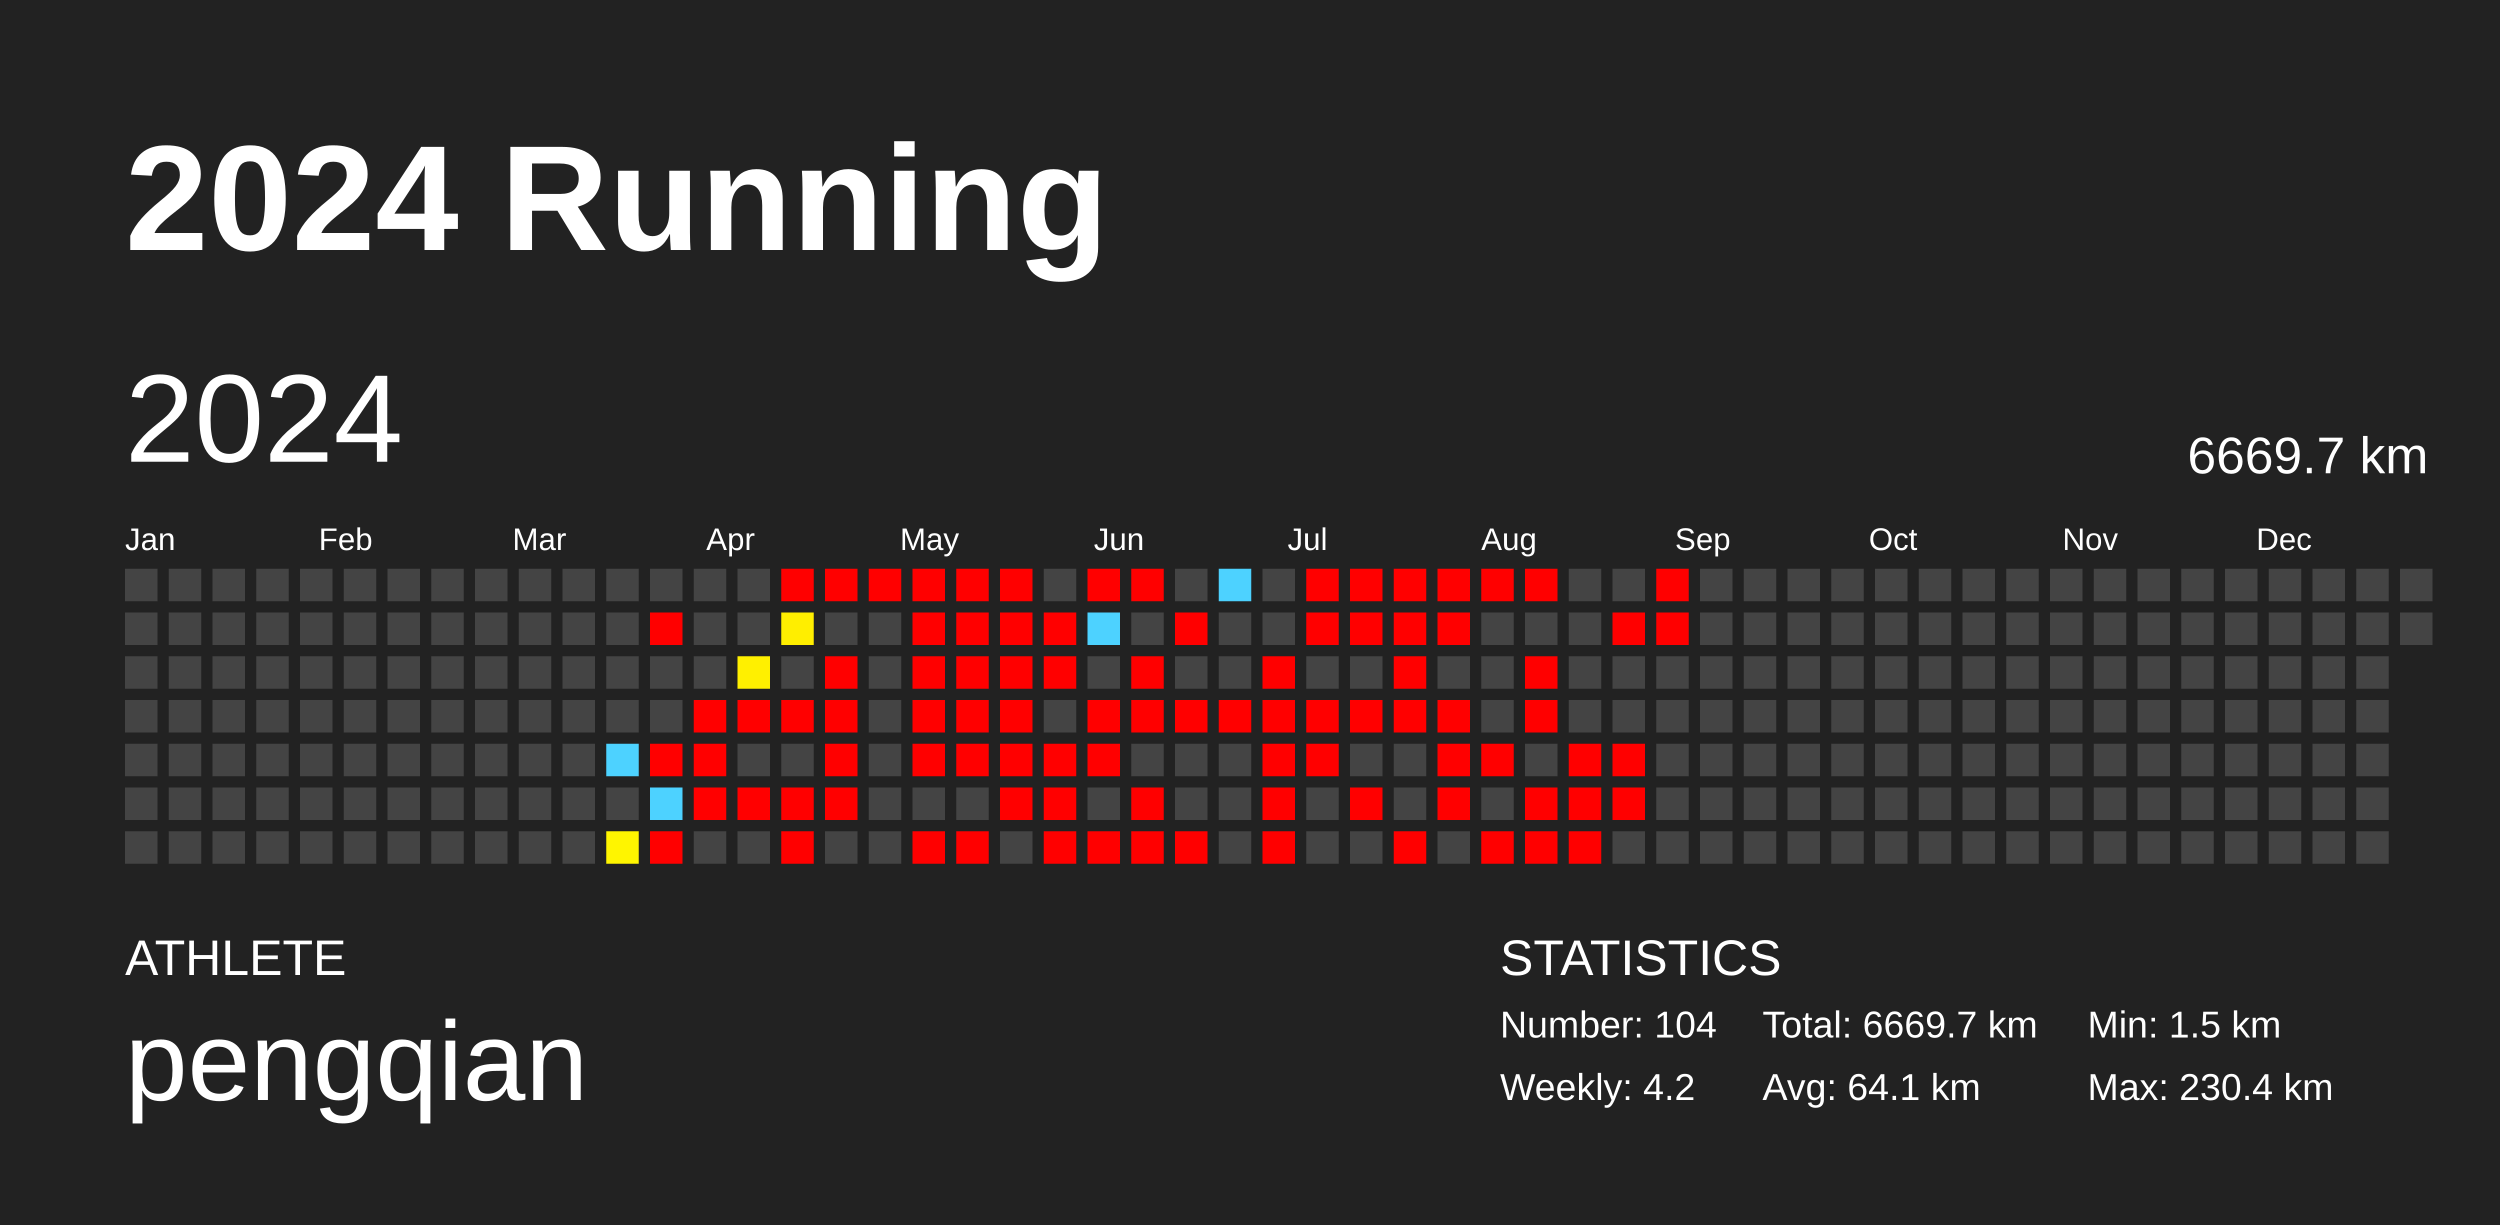
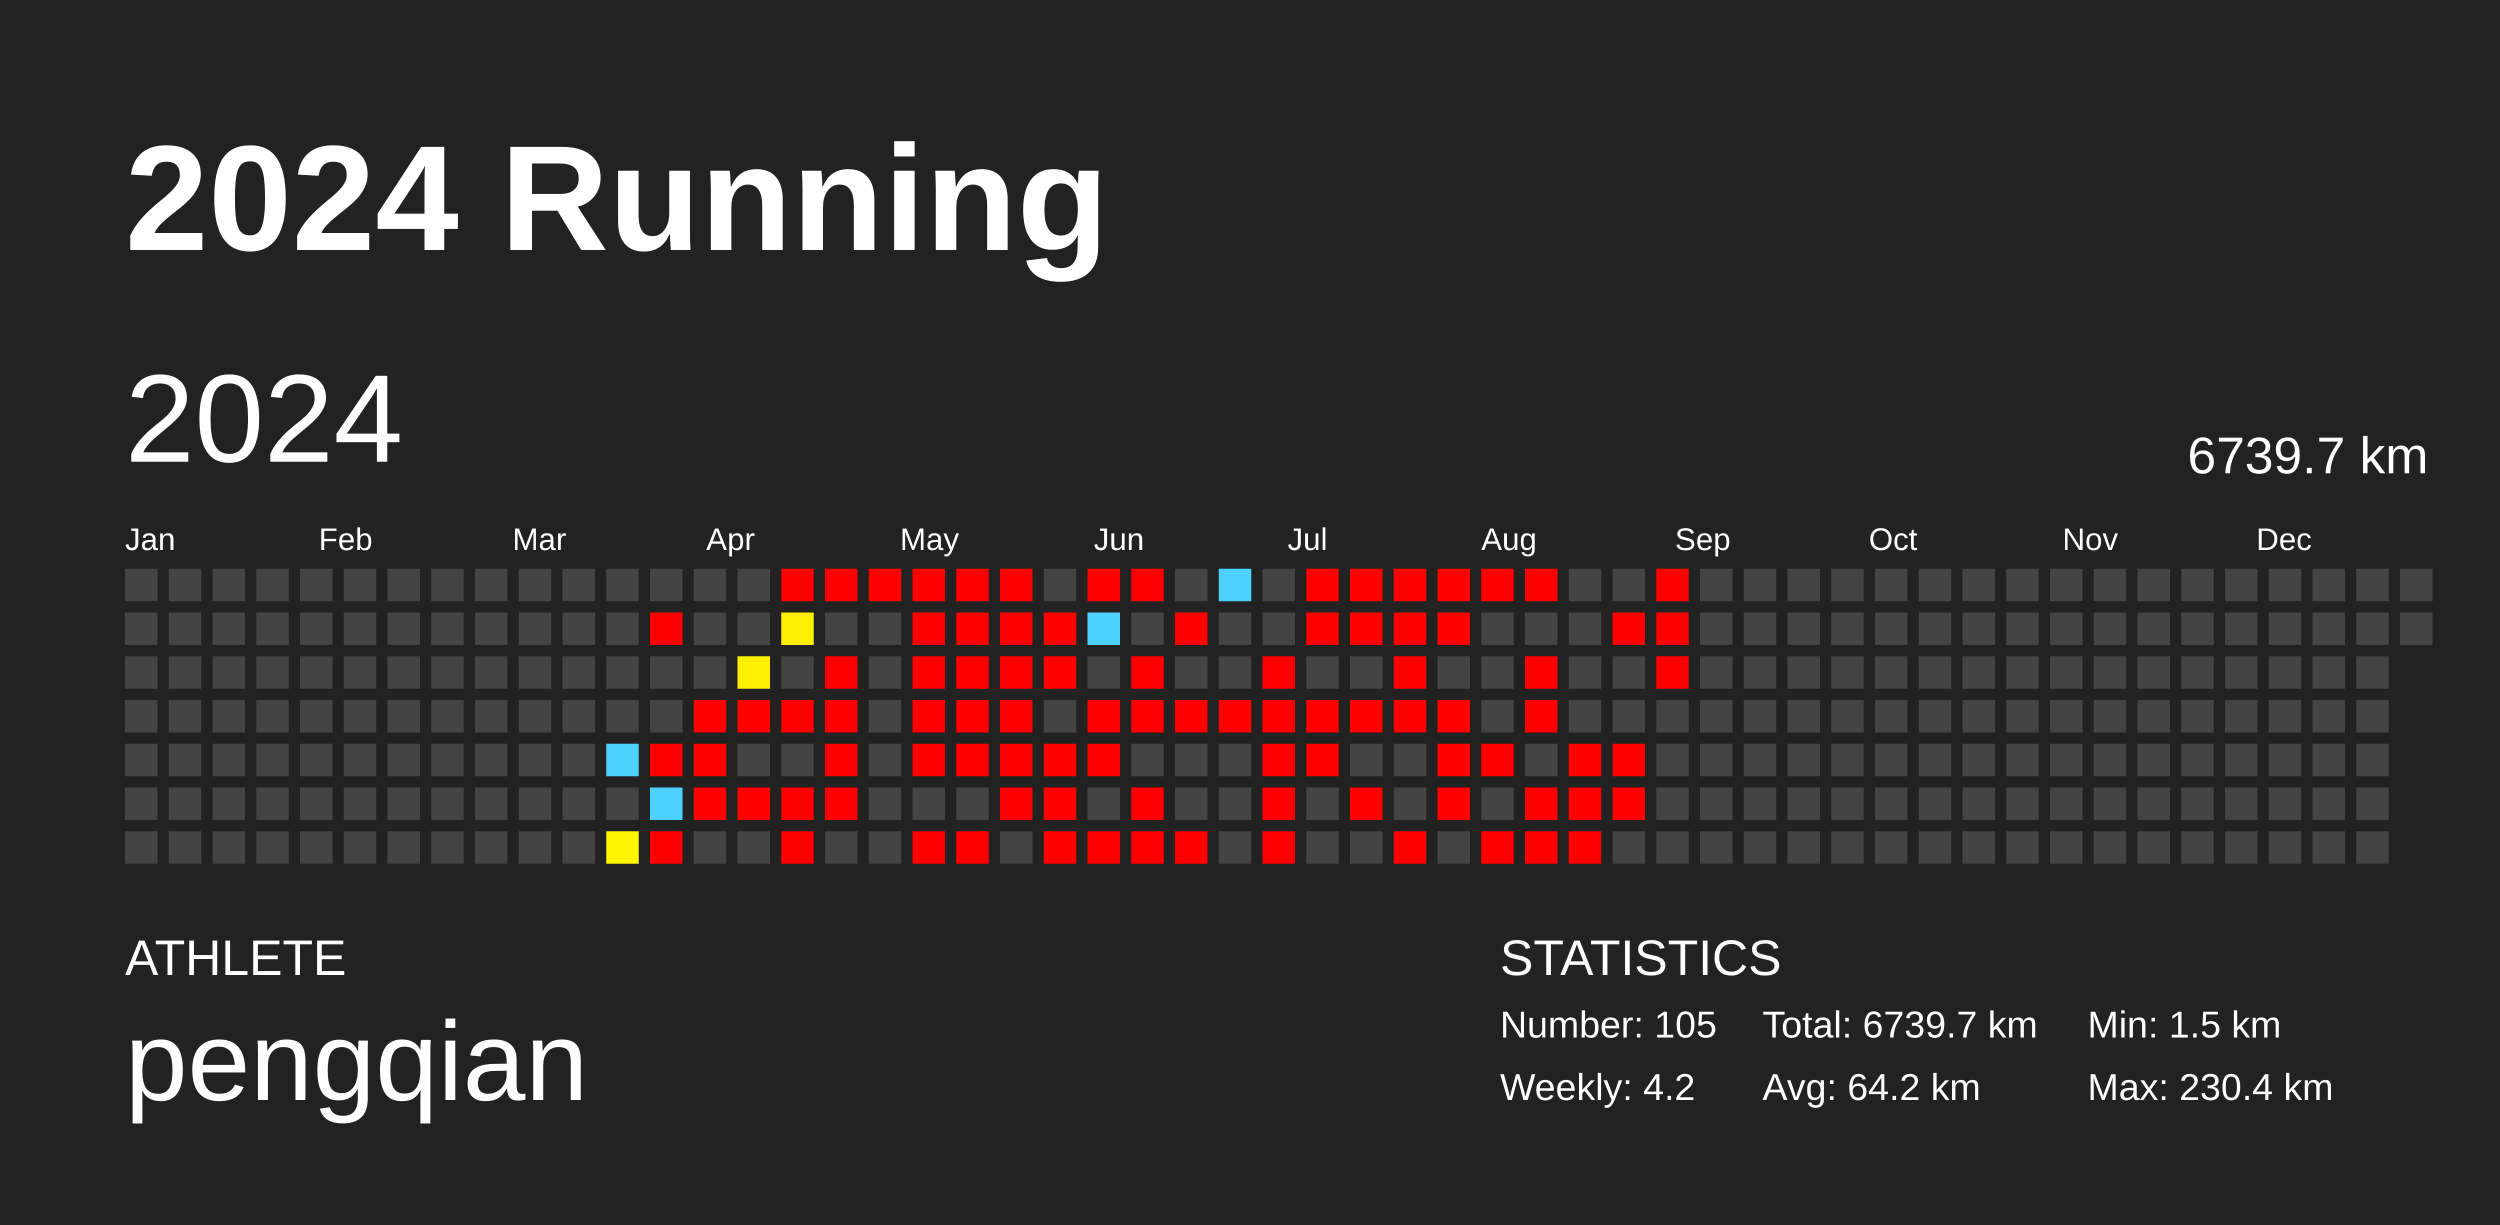
<svg xmlns="http://www.w3.org/2000/svg" baseProfile="full" height="98mm" version="1.1" viewBox="0,0,200,98" width="200mm">
  <defs />
  <rect fill="#222222" height="98" width="200" x="0" y="0" />
  <text fill="#FFFFFF" style="font-size:12px; font-family:Arial; font-weight:bold;" x="10" y="20">2024 Running</text>
  <text fill="#FFFFFF" style="font-size:4px; font-family:Arial" x="10" y="78">ATHLETE</text>
  <text fill="#FFFFFF" style="font-size:9px; font-family:Arial" x="10" y="88">pengqian</text>
  <text fill="#FFFFFF" style="font-size:4px; font-family:Arial" x="120" y="78">STATISTICS</text>
-   <text fill="#FFFFFF" style="font-size:3px; font-family:Arial" x="120" y="83">Number: 104</text>
+   <text fill="#FFFFFF" style="font-size:3px; font-family:Arial" x="120" y="83">Number: 105</text>
  <text fill="#FFFFFF" style="font-size:3px; font-family:Arial" x="120" y="88">Weekly: 4.2</text>
-   <text fill="#FFFFFF" style="font-size:3px; font-family:Arial" x="141" y="83">Total: 6669.7 km</text>
-   <text fill="#FFFFFF" style="font-size:3px; font-family:Arial" x="141" y="88">Avg: 64.1 km</text>
+   <text fill="#FFFFFF" style="font-size:3px; font-family:Arial" x="141" y="83">Total: 6739.7 km</text>
+   <text fill="#FFFFFF" style="font-size:3px; font-family:Arial" x="141" y="88">Avg: 64.2 km</text>
  <text fill="#FFFFFF" style="font-size:3px; font-family:Arial" x="167" y="83">Min: 1.5 km</text>
  <text fill="#FFFFFF" style="font-size:3px; font-family:Arial" x="167" y="88">Max: 230.4 km</text>
  <text dominant-baseline="hanging" fill="#FFFFFF" style="font-size:10.0px; font-family:Arial;" x="10" y="30">2024</text>
-   <text dominant-baseline="hanging" fill="#FFFFFF" style="font-size:4.125px; font-family:Arial;" x="175" y="35">6669.7 km</text>
+   <text dominant-baseline="hanging" fill="#FFFFFF" style="font-size:4.125px; font-family:Arial;" x="175" y="35">6739.7 km</text>
  <text fill="#FFFFFF" style="font-size:2.5px; font-family:Arial" x="10.0" y="44">Jan</text>
  <text fill="#FFFFFF" style="font-size:2.5px; font-family:Arial" x="25.5" y="44">Feb</text>
  <text fill="#FFFFFF" style="font-size:2.5px; font-family:Arial" x="41.0" y="44">Mar</text>
  <text fill="#FFFFFF" style="font-size:2.5px; font-family:Arial" x="56.5" y="44">Apr</text>
  <text fill="#FFFFFF" style="font-size:2.5px; font-family:Arial" x="72.0" y="44">May</text>
  <text fill="#FFFFFF" style="font-size:2.5px; font-family:Arial" x="87.5" y="44">Jun</text>
  <text fill="#FFFFFF" style="font-size:2.5px; font-family:Arial" x="103.0" y="44">Jul</text>
  <text fill="#FFFFFF" style="font-size:2.5px; font-family:Arial" x="118.5" y="44">Aug</text>
  <text fill="#FFFFFF" style="font-size:2.5px; font-family:Arial" x="134.0" y="44">Sep</text>
  <text fill="#FFFFFF" style="font-size:2.5px; font-family:Arial" x="149.5" y="44">Oct</text>
  <text fill="#FFFFFF" style="font-size:2.5px; font-family:Arial" x="165.0" y="44">Nov</text>
  <text fill="#FFFFFF" style="font-size:2.5px; font-family:Arial" x="180.5" y="44">Dec</text>
  <rect fill="#444444" height="2.6" width="2.6" x="10.0" y="45.5" />
  <rect fill="#444444" height="2.6" width="2.6" x="10.0" y="49.0" />
  <rect fill="#444444" height="2.6" width="2.6" x="10.0" y="52.5" />
  <rect fill="#444444" height="2.6" width="2.6" x="10.0" y="56.0" />
  <rect fill="#444444" height="2.6" width="2.6" x="10.0" y="59.5" />
  <rect fill="#444444" height="2.6" width="2.6" x="10.0" y="63.0" />
  <rect fill="#444444" height="2.6" width="2.6" x="10.0" y="66.5" />
  <rect fill="#444444" height="2.6" width="2.6" x="13.5" y="45.5" />
  <rect fill="#444444" height="2.6" width="2.6" x="13.5" y="49.0" />
  <rect fill="#444444" height="2.6" width="2.6" x="13.5" y="52.5" />
  <rect fill="#444444" height="2.6" width="2.6" x="13.5" y="56.0" />
  <rect fill="#444444" height="2.6" width="2.6" x="13.5" y="59.5" />
  <rect fill="#444444" height="2.6" width="2.6" x="13.5" y="63.0" />
  <rect fill="#444444" height="2.6" width="2.6" x="13.5" y="66.5" />
  <rect fill="#444444" height="2.6" width="2.6" x="17.0" y="45.5" />
  <rect fill="#444444" height="2.6" width="2.6" x="17.0" y="49.0" />
  <rect fill="#444444" height="2.6" width="2.6" x="17.0" y="52.5" />
  <rect fill="#444444" height="2.6" width="2.6" x="17.0" y="56.0" />
  <rect fill="#444444" height="2.6" width="2.6" x="17.0" y="59.5" />
  <rect fill="#444444" height="2.6" width="2.6" x="17.0" y="63.0" />
  <rect fill="#444444" height="2.6" width="2.6" x="17.0" y="66.5" />
  <rect fill="#444444" height="2.6" width="2.6" x="20.5" y="45.5" />
  <rect fill="#444444" height="2.6" width="2.6" x="20.5" y="49.0" />
  <rect fill="#444444" height="2.6" width="2.6" x="20.5" y="52.5" />
  <rect fill="#444444" height="2.6" width="2.6" x="20.5" y="56.0" />
  <rect fill="#444444" height="2.6" width="2.6" x="20.5" y="59.5" />
  <rect fill="#444444" height="2.6" width="2.6" x="20.5" y="63.0" />
  <rect fill="#444444" height="2.6" width="2.6" x="20.5" y="66.5" />
  <rect fill="#444444" height="2.6" width="2.6" x="24.0" y="45.5" />
  <rect fill="#444444" height="2.6" width="2.6" x="24.0" y="49.0" />
  <rect fill="#444444" height="2.6" width="2.6" x="24.0" y="52.5" />
  <rect fill="#444444" height="2.6" width="2.6" x="24.0" y="56.0" />
  <rect fill="#444444" height="2.6" width="2.6" x="24.0" y="59.5" />
  <rect fill="#444444" height="2.6" width="2.6" x="24.0" y="63.0" />
  <rect fill="#444444" height="2.6" width="2.6" x="24.0" y="66.5" />
  <rect fill="#444444" height="2.6" width="2.6" x="27.5" y="45.5" />
  <rect fill="#444444" height="2.6" width="2.6" x="27.5" y="49.0" />
  <rect fill="#444444" height="2.6" width="2.6" x="27.5" y="52.5" />
  <rect fill="#444444" height="2.6" width="2.6" x="27.5" y="56.0" />
  <rect fill="#444444" height="2.6" width="2.6" x="27.5" y="59.5" />
  <rect fill="#444444" height="2.6" width="2.6" x="27.5" y="63.0" />
  <rect fill="#444444" height="2.6" width="2.6" x="27.5" y="66.5" />
  <rect fill="#444444" height="2.6" width="2.6" x="31.0" y="45.5" />
  <rect fill="#444444" height="2.6" width="2.6" x="31.0" y="49.0" />
  <rect fill="#444444" height="2.6" width="2.6" x="31.0" y="52.5" />
  <rect fill="#444444" height="2.6" width="2.6" x="31.0" y="56.0" />
  <rect fill="#444444" height="2.6" width="2.6" x="31.0" y="59.5" />
  <rect fill="#444444" height="2.6" width="2.6" x="31.0" y="63.0" />
  <rect fill="#444444" height="2.6" width="2.6" x="31.0" y="66.5" />
  <rect fill="#444444" height="2.6" width="2.6" x="34.5" y="45.5" />
  <rect fill="#444444" height="2.6" width="2.6" x="34.5" y="49.0" />
  <rect fill="#444444" height="2.6" width="2.6" x="34.5" y="52.5" />
  <rect fill="#444444" height="2.6" width="2.6" x="34.5" y="56.0" />
  <rect fill="#444444" height="2.6" width="2.6" x="34.5" y="59.5" />
  <rect fill="#444444" height="2.6" width="2.6" x="34.5" y="63.0" />
  <rect fill="#444444" height="2.6" width="2.6" x="34.5" y="66.5" />
  <rect fill="#444444" height="2.6" width="2.6" x="38.0" y="45.5" />
  <rect fill="#444444" height="2.6" width="2.6" x="38.0" y="49.0" />
  <rect fill="#444444" height="2.6" width="2.6" x="38.0" y="52.5" />
  <rect fill="#444444" height="2.6" width="2.6" x="38.0" y="56.0" />
  <rect fill="#444444" height="2.6" width="2.6" x="38.0" y="59.5" />
  <rect fill="#444444" height="2.6" width="2.6" x="38.0" y="63.0" />
  <rect fill="#444444" height="2.6" width="2.6" x="38.0" y="66.5" />
  <rect fill="#444444" height="2.6" width="2.6" x="41.5" y="45.5" />
  <rect fill="#444444" height="2.6" width="2.6" x="41.5" y="49.0" />
  <rect fill="#444444" height="2.6" width="2.6" x="41.5" y="52.5" />
  <rect fill="#444444" height="2.6" width="2.6" x="41.5" y="56.0" />
  <rect fill="#444444" height="2.6" width="2.6" x="41.5" y="59.5" />
  <rect fill="#444444" height="2.6" width="2.6" x="41.5" y="63.0" />
  <rect fill="#444444" height="2.6" width="2.6" x="41.5" y="66.5" />
  <rect fill="#444444" height="2.6" width="2.6" x="45.0" y="45.5" />
  <rect fill="#444444" height="2.6" width="2.6" x="45.0" y="49.0" />
  <rect fill="#444444" height="2.6" width="2.6" x="45.0" y="52.5" />
  <rect fill="#444444" height="2.6" width="2.6" x="45.0" y="56.0" />
  <rect fill="#444444" height="2.6" width="2.6" x="45.0" y="59.5" />
  <rect fill="#444444" height="2.6" width="2.6" x="45.0" y="63.0" />
  <rect fill="#444444" height="2.6" width="2.6" x="45.0" y="66.5" />
  <rect fill="#444444" height="2.6" width="2.6" x="48.5" y="45.5" />
  <rect fill="#444444" height="2.6" width="2.6" x="48.5" y="49.0" />
  <rect fill="#444444" height="2.6" width="2.6" x="48.5" y="52.5" />
  <rect fill="#444444" height="2.6" width="2.6" x="48.5" y="56.0" />
  <rect fill="#4dd2ff" height="2.6" width="2.6" x="48.5" y="59.5" />
  <rect fill="#444444" height="2.6" width="2.6" x="48.5" y="63.0" />
  <rect fill="#fff500" height="2.6" width="2.6" x="48.5" y="66.5" />
  <rect fill="#444444" height="2.6" width="2.6" x="52.0" y="45.5" />
  <rect fill="red" height="2.6" width="2.6" x="52.0" y="49.0" />
  <rect fill="#444444" height="2.6" width="2.6" x="52.0" y="52.5" />
  <rect fill="#444444" height="2.6" width="2.6" x="52.0" y="56.0" />
  <rect fill="red" height="2.6" width="2.6" x="52.0" y="59.5" />
  <rect fill="#4dd2ff" height="2.6" width="2.6" x="52.0" y="63.0" />
  <rect fill="red" height="2.6" width="2.6" x="52.0" y="66.5" />
  <rect fill="#444444" height="2.6" width="2.6" x="55.5" y="45.5" />
  <rect fill="#444444" height="2.6" width="2.6" x="55.5" y="49.0" />
  <rect fill="#444444" height="2.6" width="2.6" x="55.5" y="52.5" />
  <rect fill="red" height="2.6" width="2.6" x="55.5" y="56.0" />
  <rect fill="red" height="2.6" width="2.6" x="55.5" y="59.5" />
  <rect fill="red" height="2.6" width="2.6" x="55.5" y="63.0" />
  <rect fill="#444444" height="2.6" width="2.6" x="55.5" y="66.5" />
  <rect fill="#444444" height="2.6" width="2.6" x="59.0" y="45.5" />
  <rect fill="#444444" height="2.6" width="2.6" x="59.0" y="49.0" />
  <rect fill="#fff000" height="2.6" width="2.6" x="59.0" y="52.5" />
  <rect fill="red" height="2.6" width="2.6" x="59.0" y="56.0" />
  <rect fill="#444444" height="2.6" width="2.6" x="59.0" y="59.5" />
  <rect fill="red" height="2.6" width="2.6" x="59.0" y="63.0" />
  <rect fill="#444444" height="2.6" width="2.6" x="59.0" y="66.5" />
  <rect fill="red" height="2.6" width="2.6" x="62.5" y="45.5" />
  <rect fill="#ffee00" height="2.6" width="2.6" x="62.5" y="49.0" />
  <rect fill="#444444" height="2.6" width="2.6" x="62.5" y="52.5" />
  <rect fill="red" height="2.6" width="2.6" x="62.5" y="56.0" />
  <rect fill="#444444" height="2.6" width="2.6" x="62.5" y="59.5" />
  <rect fill="red" height="2.6" width="2.6" x="62.5" y="63.0" />
  <rect fill="red" height="2.6" width="2.6" x="62.5" y="66.5" />
  <rect fill="red" height="2.6" width="2.6" x="66.0" y="45.5" />
  <rect fill="#444444" height="2.6" width="2.6" x="66.0" y="49.0" />
  <rect fill="red" height="2.6" width="2.6" x="66.0" y="52.5" />
  <rect fill="red" height="2.6" width="2.6" x="66.0" y="56.0" />
  <rect fill="red" height="2.6" width="2.6" x="66.0" y="59.5" />
  <rect fill="red" height="2.6" width="2.6" x="66.0" y="63.0" />
  <rect fill="#444444" height="2.6" width="2.6" x="66.0" y="66.5" />
  <rect fill="red" height="2.6" width="2.6" x="69.5" y="45.5" />
  <rect fill="#444444" height="2.6" width="2.6" x="69.5" y="49.0" />
  <rect fill="#444444" height="2.6" width="2.6" x="69.5" y="52.5" />
  <rect fill="#444444" height="2.6" width="2.6" x="69.5" y="56.0" />
  <rect fill="#444444" height="2.6" width="2.6" x="69.5" y="59.5" />
  <rect fill="#444444" height="2.6" width="2.6" x="69.5" y="63.0" />
  <rect fill="#444444" height="2.6" width="2.6" x="69.5" y="66.5" />
  <rect fill="red" height="2.6" width="2.6" x="73.0" y="45.5" />
  <rect fill="red" height="2.6" width="2.6" x="73.0" y="49.0" />
  <rect fill="red" height="2.6" width="2.6" x="73.0" y="52.5" />
  <rect fill="red" height="2.6" width="2.6" x="73.0" y="56.0" />
  <rect fill="red" height="2.6" width="2.6" x="73.0" y="59.5" />
  <rect fill="#444444" height="2.6" width="2.6" x="73.0" y="63.0" />
  <rect fill="red" height="2.6" width="2.6" x="73.0" y="66.5" />
  <rect fill="red" height="2.6" width="2.6" x="76.5" y="45.5" />
  <rect fill="red" height="2.6" width="2.6" x="76.5" y="49.0" />
  <rect fill="red" height="2.6" width="2.6" x="76.5" y="52.5" />
  <rect fill="red" height="2.6" width="2.6" x="76.5" y="56.0" />
  <rect fill="red" height="2.6" width="2.6" x="76.5" y="59.5" />
  <rect fill="#444444" height="2.6" width="2.6" x="76.5" y="63.0" />
  <rect fill="red" height="2.6" width="2.6" x="76.5" y="66.5" />
  <rect fill="red" height="2.6" width="2.6" x="80.0" y="45.5" />
  <rect fill="red" height="2.6" width="2.6" x="80.0" y="49.0" />
  <rect fill="red" height="2.6" width="2.6" x="80.0" y="52.5" />
  <rect fill="red" height="2.6" width="2.6" x="80.0" y="56.0" />
  <rect fill="red" height="2.6" width="2.6" x="80.0" y="59.5" />
  <rect fill="red" height="2.6" width="2.6" x="80.0" y="63.0" />
  <rect fill="#444444" height="2.6" width="2.6" x="80.0" y="66.5" />
  <rect fill="#444444" height="2.6" width="2.6" x="83.5" y="45.5" />
  <rect fill="red" height="2.6" width="2.6" x="83.5" y="49.0" />
  <rect fill="red" height="2.6" width="2.6" x="83.5" y="52.5" />
  <rect fill="#444444" height="2.6" width="2.6" x="83.5" y="56.0" />
  <rect fill="red" height="2.6" width="2.6" x="83.5" y="59.5" />
  <rect fill="red" height="2.6" width="2.6" x="83.5" y="63.0" />
  <rect fill="red" height="2.6" width="2.6" x="83.5" y="66.5" />
  <rect fill="red" height="2.6" width="2.6" x="87.0" y="45.5" />
  <rect fill="#4dd2ff" height="2.6" width="2.6" x="87.0" y="49.0" />
  <rect fill="#444444" height="2.6" width="2.6" x="87.0" y="52.5" />
  <rect fill="red" height="2.6" width="2.6" x="87.0" y="56.0" />
  <rect fill="red" height="2.6" width="2.6" x="87.0" y="59.5" />
  <rect fill="#444444" height="2.6" width="2.6" x="87.0" y="63.0" />
  <rect fill="red" height="2.6" width="2.6" x="87.0" y="66.5" />
  <rect fill="red" height="2.6" width="2.6" x="90.5" y="45.5" />
  <rect fill="#444444" height="2.6" width="2.6" x="90.5" y="49.0" />
  <rect fill="red" height="2.6" width="2.6" x="90.5" y="52.5" />
  <rect fill="red" height="2.6" width="2.6" x="90.5" y="56.0" />
  <rect fill="#444444" height="2.6" width="2.6" x="90.5" y="59.5" />
  <rect fill="red" height="2.6" width="2.6" x="90.5" y="63.0" />
  <rect fill="red" height="2.6" width="2.6" x="90.5" y="66.5" />
  <rect fill="#444444" height="2.6" width="2.6" x="94.0" y="45.5" />
  <rect fill="red" height="2.6" width="2.6" x="94.0" y="49.0" />
  <rect fill="#444444" height="2.6" width="2.6" x="94.0" y="52.5" />
  <rect fill="red" height="2.6" width="2.6" x="94.0" y="56.0" />
  <rect fill="#444444" height="2.6" width="2.6" x="94.0" y="59.5" />
  <rect fill="#444444" height="2.6" width="2.6" x="94.0" y="63.0" />
  <rect fill="red" height="2.6" width="2.6" x="94.0" y="66.5" />
  <rect fill="#4dd2ff" height="2.6" width="2.6" x="97.5" y="45.5" />
  <rect fill="#444444" height="2.6" width="2.6" x="97.5" y="49.0" />
  <rect fill="#444444" height="2.6" width="2.6" x="97.5" y="52.5" />
  <rect fill="red" height="2.6" width="2.6" x="97.5" y="56.0" />
  <rect fill="#444444" height="2.6" width="2.6" x="97.5" y="59.5" />
  <rect fill="#444444" height="2.6" width="2.6" x="97.5" y="63.0" />
  <rect fill="#444444" height="2.6" width="2.6" x="97.5" y="66.5" />
  <rect fill="#444444" height="2.6" width="2.6" x="101.0" y="45.5" />
  <rect fill="#444444" height="2.6" width="2.6" x="101.0" y="49.0" />
  <rect fill="red" height="2.6" width="2.6" x="101.0" y="52.5" />
  <rect fill="red" height="2.6" width="2.6" x="101.0" y="56.0" />
  <rect fill="red" height="2.6" width="2.6" x="101.0" y="59.5" />
  <rect fill="red" height="2.6" width="2.6" x="101.0" y="63.0" />
  <rect fill="red" height="2.6" width="2.6" x="101.0" y="66.5" />
  <rect fill="red" height="2.6" width="2.6" x="104.5" y="45.5" />
  <rect fill="red" height="2.6" width="2.6" x="104.5" y="49.0" />
  <rect fill="#444444" height="2.6" width="2.6" x="104.5" y="52.5" />
  <rect fill="red" height="2.6" width="2.6" x="104.5" y="56.0" />
  <rect fill="red" height="2.6" width="2.6" x="104.5" y="59.5" />
  <rect fill="#444444" height="2.6" width="2.6" x="104.5" y="63.0" />
  <rect fill="#444444" height="2.6" width="2.6" x="104.5" y="66.5" />
  <rect fill="red" height="2.6" width="2.6" x="108.0" y="45.5" />
  <rect fill="red" height="2.6" width="2.6" x="108.0" y="49.0" />
  <rect fill="#444444" height="2.6" width="2.6" x="108.0" y="52.5" />
  <rect fill="red" height="2.6" width="2.6" x="108.0" y="56.0" />
  <rect fill="#444444" height="2.6" width="2.6" x="108.0" y="59.5" />
  <rect fill="red" height="2.6" width="2.6" x="108.0" y="63.0" />
  <rect fill="#444444" height="2.6" width="2.6" x="108.0" y="66.5" />
  <rect fill="red" height="2.6" width="2.6" x="111.5" y="45.5" />
  <rect fill="red" height="2.6" width="2.6" x="111.5" y="49.0" />
  <rect fill="red" height="2.6" width="2.6" x="111.5" y="52.5" />
  <rect fill="red" height="2.6" width="2.6" x="111.5" y="56.0" />
  <rect fill="#444444" height="2.6" width="2.6" x="111.5" y="59.5" />
  <rect fill="#444444" height="2.6" width="2.6" x="111.5" y="63.0" />
  <rect fill="red" height="2.6" width="2.6" x="111.5" y="66.5" />
  <rect fill="red" height="2.6" width="2.6" x="115.0" y="45.5" />
  <rect fill="red" height="2.6" width="2.6" x="115.0" y="49.0" />
  <rect fill="#444444" height="2.6" width="2.6" x="115.0" y="52.5" />
  <rect fill="red" height="2.6" width="2.6" x="115.0" y="56.0" />
  <rect fill="red" height="2.6" width="2.6" x="115.0" y="59.5" />
  <rect fill="red" height="2.6" width="2.6" x="115.0" y="63.0" />
  <rect fill="#444444" height="2.6" width="2.6" x="115.0" y="66.5" />
  <rect fill="red" height="2.6" width="2.6" x="118.5" y="45.5" />
  <rect fill="#444444" height="2.6" width="2.6" x="118.5" y="49.0" />
  <rect fill="#444444" height="2.6" width="2.6" x="118.5" y="52.5" />
  <rect fill="#444444" height="2.6" width="2.6" x="118.5" y="56.0" />
  <rect fill="red" height="2.6" width="2.6" x="118.5" y="59.5" />
  <rect fill="#444444" height="2.6" width="2.6" x="118.5" y="63.0" />
  <rect fill="red" height="2.6" width="2.6" x="118.5" y="66.5" />
  <rect fill="red" height="2.6" width="2.6" x="122.0" y="45.5" />
  <rect fill="#444444" height="2.6" width="2.6" x="122.0" y="49.0" />
  <rect fill="red" height="2.6" width="2.6" x="122.0" y="52.5" />
  <rect fill="red" height="2.6" width="2.6" x="122.0" y="56.0" />
  <rect fill="#444444" height="2.6" width="2.6" x="122.0" y="59.5" />
  <rect fill="red" height="2.6" width="2.6" x="122.0" y="63.0" />
  <rect fill="red" height="2.6" width="2.6" x="122.0" y="66.5" />
  <rect fill="#444444" height="2.6" width="2.6" x="125.5" y="45.5" />
  <rect fill="#444444" height="2.6" width="2.6" x="125.5" y="49.0" />
  <rect fill="#444444" height="2.6" width="2.6" x="125.5" y="52.5" />
  <rect fill="#444444" height="2.6" width="2.6" x="125.5" y="56.0" />
  <rect fill="red" height="2.6" width="2.6" x="125.5" y="59.5" />
  <rect fill="red" height="2.6" width="2.6" x="125.5" y="63.0" />
  <rect fill="red" height="2.6" width="2.6" x="125.5" y="66.5" />
  <rect fill="#444444" height="2.6" width="2.6" x="129.0" y="45.5" />
  <rect fill="red" height="2.6" width="2.6" x="129.0" y="49.0" />
  <rect fill="#444444" height="2.6" width="2.6" x="129.0" y="52.5" />
  <rect fill="#444444" height="2.6" width="2.6" x="129.0" y="56.0" />
  <rect fill="red" height="2.6" width="2.6" x="129.0" y="59.5" />
  <rect fill="red" height="2.6" width="2.6" x="129.0" y="63.0" />
  <rect fill="#444444" height="2.6" width="2.6" x="129.0" y="66.5" />
  <rect fill="red" height="2.6" width="2.6" x="132.5" y="45.5" />
  <rect fill="red" height="2.6" width="2.6" x="132.5" y="49.0" />
-   <rect fill="#444444" height="2.6" width="2.6" x="132.5" y="52.5" />
+   <rect fill="red" height="2.6" width="2.6" x="132.5" y="52.5" />
  <rect fill="#444444" height="2.6" width="2.6" x="132.5" y="56.0" />
  <rect fill="#444444" height="2.6" width="2.6" x="132.5" y="59.5" />
  <rect fill="#444444" height="2.6" width="2.6" x="132.5" y="63.0" />
  <rect fill="#444444" height="2.6" width="2.6" x="132.5" y="66.5" />
  <rect fill="#444444" height="2.6" width="2.6" x="136.0" y="45.5" />
  <rect fill="#444444" height="2.6" width="2.6" x="136.0" y="49.0" />
  <rect fill="#444444" height="2.6" width="2.6" x="136.0" y="52.5" />
  <rect fill="#444444" height="2.6" width="2.6" x="136.0" y="56.0" />
  <rect fill="#444444" height="2.6" width="2.6" x="136.0" y="59.5" />
  <rect fill="#444444" height="2.6" width="2.6" x="136.0" y="63.0" />
  <rect fill="#444444" height="2.6" width="2.6" x="136.0" y="66.5" />
  <rect fill="#444444" height="2.6" width="2.6" x="139.5" y="45.5" />
  <rect fill="#444444" height="2.6" width="2.6" x="139.5" y="49.0" />
  <rect fill="#444444" height="2.6" width="2.6" x="139.5" y="52.5" />
  <rect fill="#444444" height="2.6" width="2.6" x="139.5" y="56.0" />
  <rect fill="#444444" height="2.6" width="2.6" x="139.5" y="59.5" />
  <rect fill="#444444" height="2.6" width="2.6" x="139.5" y="63.0" />
  <rect fill="#444444" height="2.6" width="2.6" x="139.5" y="66.5" />
  <rect fill="#444444" height="2.6" width="2.6" x="143.0" y="45.5" />
  <rect fill="#444444" height="2.6" width="2.6" x="143.0" y="49.0" />
  <rect fill="#444444" height="2.6" width="2.6" x="143.0" y="52.5" />
  <rect fill="#444444" height="2.6" width="2.6" x="143.0" y="56.0" />
  <rect fill="#444444" height="2.6" width="2.6" x="143.0" y="59.5" />
  <rect fill="#444444" height="2.6" width="2.6" x="143.0" y="63.0" />
  <rect fill="#444444" height="2.6" width="2.6" x="143.0" y="66.5" />
  <rect fill="#444444" height="2.6" width="2.6" x="146.5" y="45.5" />
  <rect fill="#444444" height="2.6" width="2.6" x="146.5" y="49.0" />
  <rect fill="#444444" height="2.6" width="2.6" x="146.5" y="52.5" />
  <rect fill="#444444" height="2.6" width="2.6" x="146.5" y="56.0" />
  <rect fill="#444444" height="2.6" width="2.6" x="146.5" y="59.5" />
  <rect fill="#444444" height="2.6" width="2.6" x="146.5" y="63.0" />
  <rect fill="#444444" height="2.6" width="2.6" x="146.5" y="66.5" />
  <rect fill="#444444" height="2.6" width="2.6" x="150.0" y="45.5" />
  <rect fill="#444444" height="2.6" width="2.6" x="150.0" y="49.0" />
  <rect fill="#444444" height="2.6" width="2.6" x="150.0" y="52.5" />
  <rect fill="#444444" height="2.6" width="2.6" x="150.0" y="56.0" />
  <rect fill="#444444" height="2.6" width="2.6" x="150.0" y="59.5" />
  <rect fill="#444444" height="2.6" width="2.6" x="150.0" y="63.0" />
  <rect fill="#444444" height="2.6" width="2.6" x="150.0" y="66.5" />
  <rect fill="#444444" height="2.6" width="2.6" x="153.5" y="45.5" />
  <rect fill="#444444" height="2.6" width="2.6" x="153.5" y="49.0" />
  <rect fill="#444444" height="2.6" width="2.6" x="153.5" y="52.5" />
  <rect fill="#444444" height="2.6" width="2.6" x="153.5" y="56.0" />
  <rect fill="#444444" height="2.6" width="2.6" x="153.5" y="59.5" />
  <rect fill="#444444" height="2.6" width="2.6" x="153.5" y="63.0" />
  <rect fill="#444444" height="2.6" width="2.6" x="153.5" y="66.5" />
  <rect fill="#444444" height="2.6" width="2.6" x="157.0" y="45.5" />
  <rect fill="#444444" height="2.6" width="2.6" x="157.0" y="49.0" />
  <rect fill="#444444" height="2.6" width="2.6" x="157.0" y="52.5" />
  <rect fill="#444444" height="2.6" width="2.6" x="157.0" y="56.0" />
  <rect fill="#444444" height="2.6" width="2.6" x="157.0" y="59.5" />
  <rect fill="#444444" height="2.6" width="2.6" x="157.0" y="63.0" />
  <rect fill="#444444" height="2.6" width="2.6" x="157.0" y="66.5" />
  <rect fill="#444444" height="2.6" width="2.6" x="160.5" y="45.5" />
  <rect fill="#444444" height="2.6" width="2.6" x="160.5" y="49.0" />
  <rect fill="#444444" height="2.6" width="2.6" x="160.5" y="52.5" />
  <rect fill="#444444" height="2.6" width="2.6" x="160.5" y="56.0" />
  <rect fill="#444444" height="2.6" width="2.6" x="160.5" y="59.5" />
  <rect fill="#444444" height="2.6" width="2.6" x="160.5" y="63.0" />
  <rect fill="#444444" height="2.6" width="2.6" x="160.5" y="66.5" />
  <rect fill="#444444" height="2.6" width="2.6" x="164.0" y="45.5" />
  <rect fill="#444444" height="2.6" width="2.6" x="164.0" y="49.0" />
  <rect fill="#444444" height="2.6" width="2.6" x="164.0" y="52.5" />
  <rect fill="#444444" height="2.6" width="2.6" x="164.0" y="56.0" />
  <rect fill="#444444" height="2.6" width="2.6" x="164.0" y="59.5" />
  <rect fill="#444444" height="2.6" width="2.6" x="164.0" y="63.0" />
  <rect fill="#444444" height="2.6" width="2.6" x="164.0" y="66.5" />
  <rect fill="#444444" height="2.6" width="2.6" x="167.5" y="45.5" />
  <rect fill="#444444" height="2.6" width="2.6" x="167.5" y="49.0" />
  <rect fill="#444444" height="2.6" width="2.6" x="167.5" y="52.5" />
  <rect fill="#444444" height="2.6" width="2.6" x="167.5" y="56.0" />
  <rect fill="#444444" height="2.6" width="2.6" x="167.5" y="59.5" />
  <rect fill="#444444" height="2.6" width="2.6" x="167.5" y="63.0" />
  <rect fill="#444444" height="2.6" width="2.6" x="167.5" y="66.5" />
  <rect fill="#444444" height="2.6" width="2.6" x="171.0" y="45.5" />
  <rect fill="#444444" height="2.6" width="2.6" x="171.0" y="49.0" />
  <rect fill="#444444" height="2.6" width="2.6" x="171.0" y="52.5" />
  <rect fill="#444444" height="2.6" width="2.6" x="171.0" y="56.0" />
  <rect fill="#444444" height="2.6" width="2.6" x="171.0" y="59.5" />
  <rect fill="#444444" height="2.6" width="2.6" x="171.0" y="63.0" />
  <rect fill="#444444" height="2.6" width="2.6" x="171.0" y="66.5" />
  <rect fill="#444444" height="2.6" width="2.6" x="174.5" y="45.5" />
  <rect fill="#444444" height="2.6" width="2.6" x="174.5" y="49.0" />
  <rect fill="#444444" height="2.6" width="2.6" x="174.5" y="52.5" />
  <rect fill="#444444" height="2.6" width="2.6" x="174.5" y="56.0" />
  <rect fill="#444444" height="2.6" width="2.6" x="174.5" y="59.5" />
  <rect fill="#444444" height="2.6" width="2.6" x="174.5" y="63.0" />
  <rect fill="#444444" height="2.6" width="2.6" x="174.5" y="66.5" />
  <rect fill="#444444" height="2.6" width="2.6" x="178.0" y="45.5" />
  <rect fill="#444444" height="2.6" width="2.6" x="178.0" y="49.0" />
  <rect fill="#444444" height="2.6" width="2.6" x="178.0" y="52.5" />
  <rect fill="#444444" height="2.6" width="2.6" x="178.0" y="56.0" />
  <rect fill="#444444" height="2.6" width="2.6" x="178.0" y="59.5" />
  <rect fill="#444444" height="2.6" width="2.6" x="178.0" y="63.0" />
  <rect fill="#444444" height="2.6" width="2.6" x="178.0" y="66.5" />
  <rect fill="#444444" height="2.6" width="2.6" x="181.5" y="45.5" />
  <rect fill="#444444" height="2.6" width="2.6" x="181.5" y="49.0" />
  <rect fill="#444444" height="2.6" width="2.6" x="181.5" y="52.5" />
  <rect fill="#444444" height="2.6" width="2.6" x="181.5" y="56.0" />
  <rect fill="#444444" height="2.6" width="2.6" x="181.5" y="59.5" />
  <rect fill="#444444" height="2.6" width="2.6" x="181.5" y="63.0" />
  <rect fill="#444444" height="2.6" width="2.6" x="181.5" y="66.5" />
  <rect fill="#444444" height="2.6" width="2.6" x="185.0" y="45.5" />
  <rect fill="#444444" height="2.6" width="2.6" x="185.0" y="49.0" />
  <rect fill="#444444" height="2.6" width="2.6" x="185.0" y="52.5" />
  <rect fill="#444444" height="2.6" width="2.6" x="185.0" y="56.0" />
  <rect fill="#444444" height="2.6" width="2.6" x="185.0" y="59.5" />
  <rect fill="#444444" height="2.6" width="2.6" x="185.0" y="63.0" />
  <rect fill="#444444" height="2.6" width="2.6" x="185.0" y="66.5" />
  <rect fill="#444444" height="2.6" width="2.6" x="188.5" y="45.5" />
  <rect fill="#444444" height="2.6" width="2.6" x="188.5" y="49.0" />
  <rect fill="#444444" height="2.6" width="2.6" x="188.5" y="52.5" />
  <rect fill="#444444" height="2.6" width="2.6" x="188.5" y="56.0" />
  <rect fill="#444444" height="2.6" width="2.6" x="188.5" y="59.5" />
  <rect fill="#444444" height="2.6" width="2.6" x="188.5" y="63.0" />
  <rect fill="#444444" height="2.6" width="2.6" x="188.5" y="66.5" />
  <rect fill="#444444" height="2.6" width="2.6" x="192.0" y="45.5" />
  <rect fill="#444444" height="2.6" width="2.6" x="192.0" y="49.0" />
</svg>
